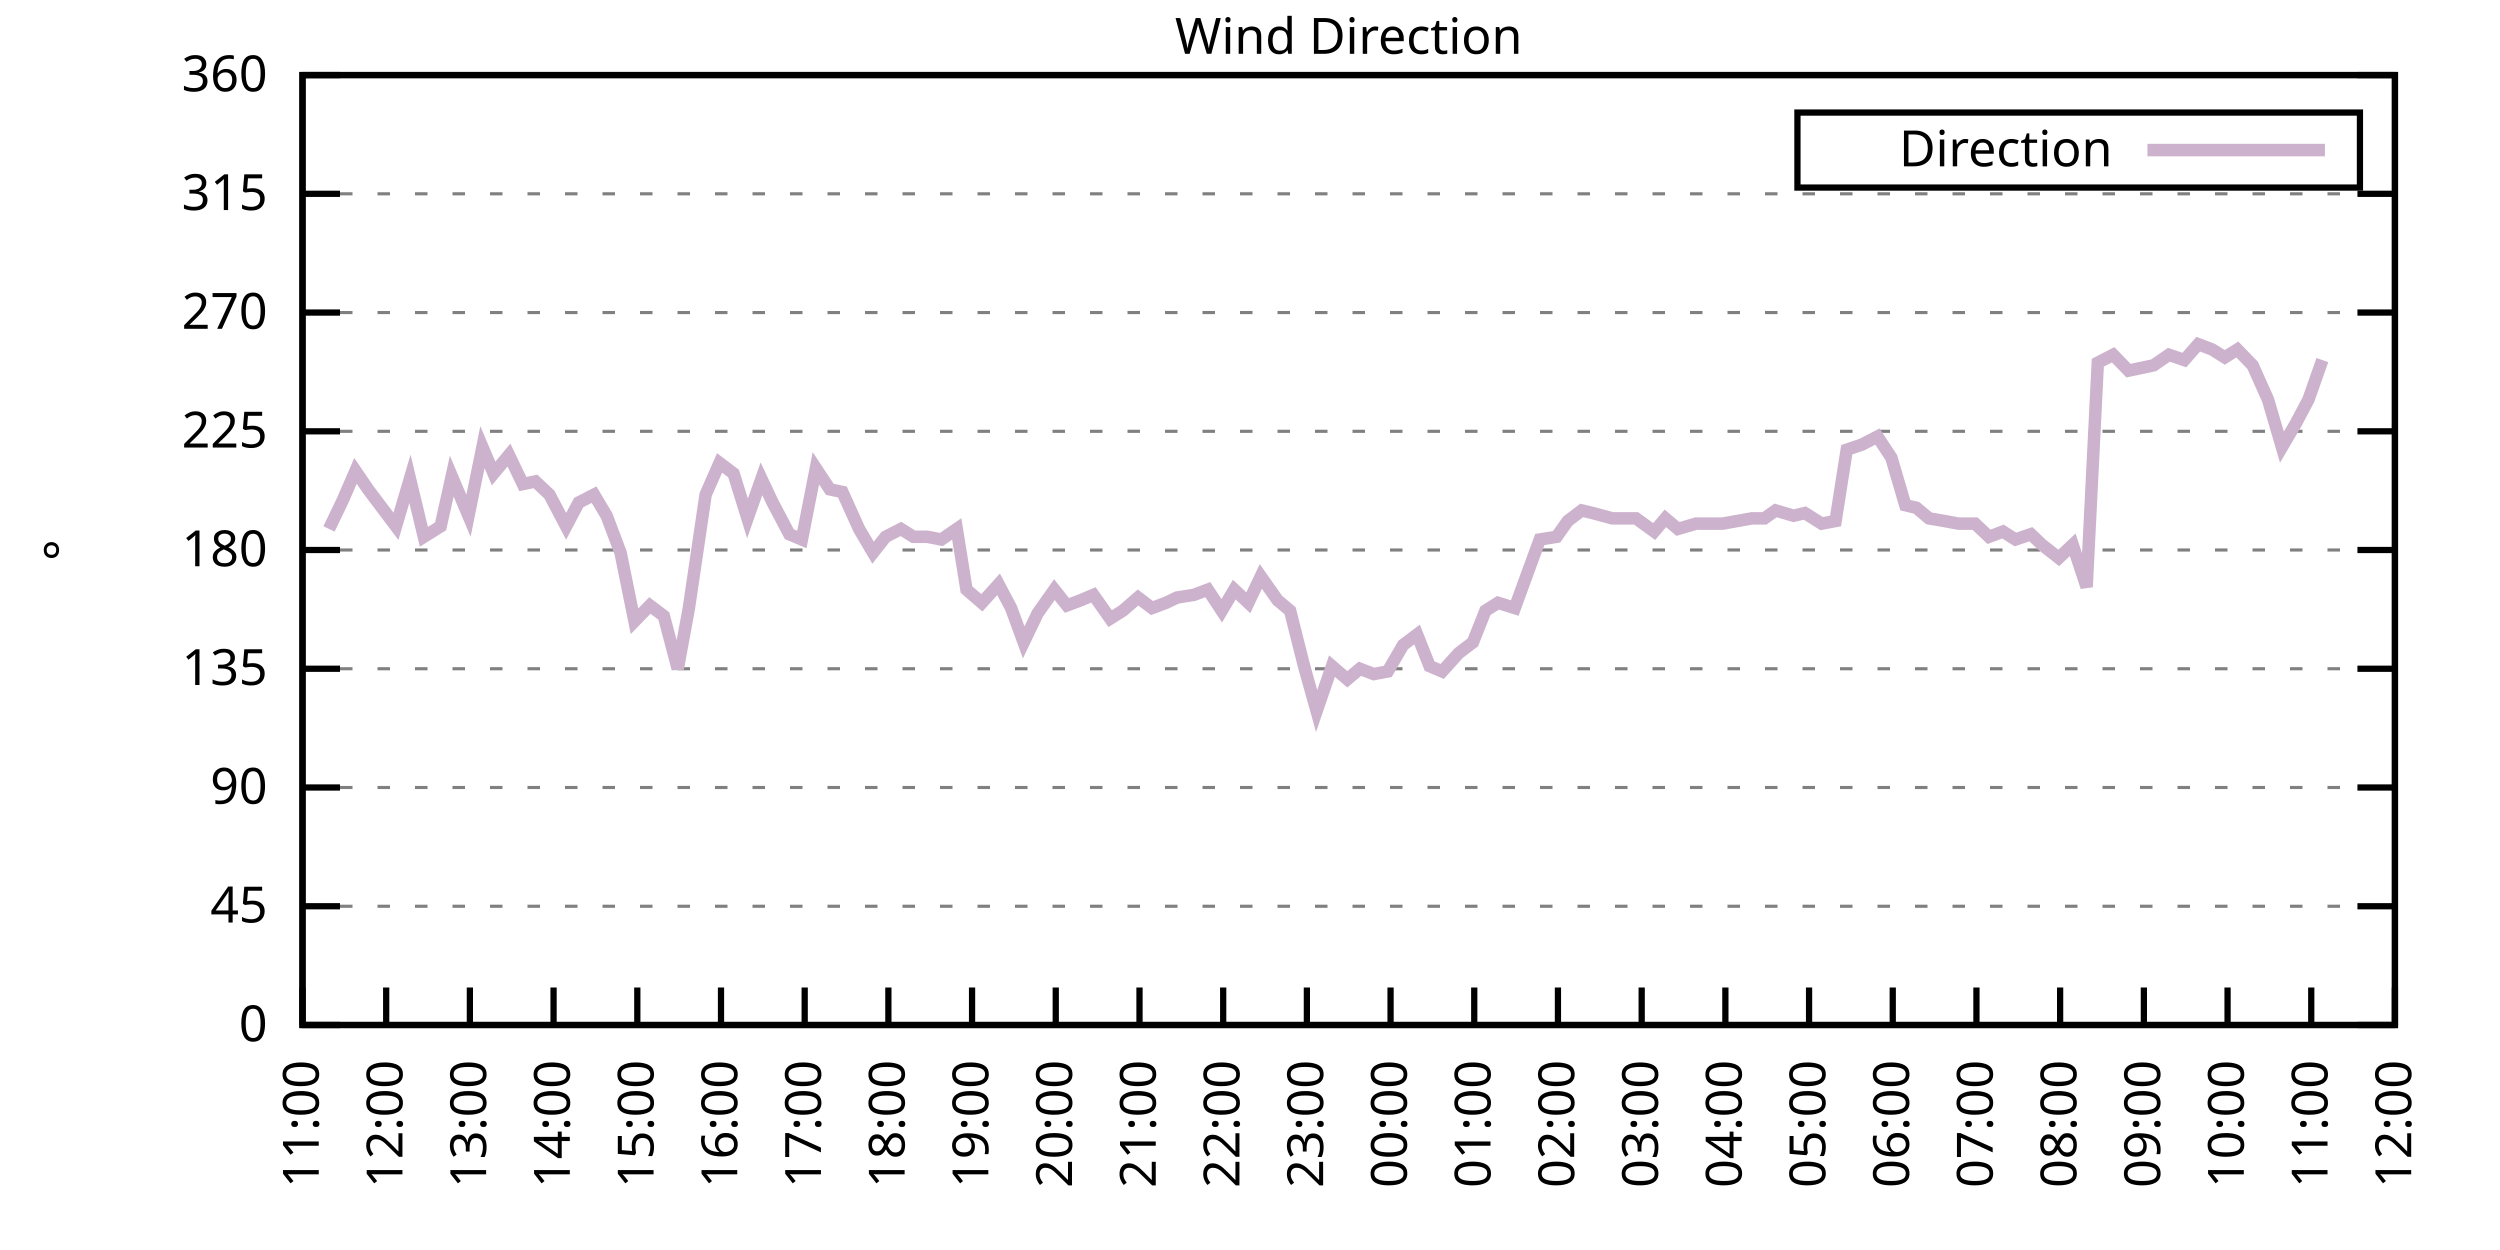
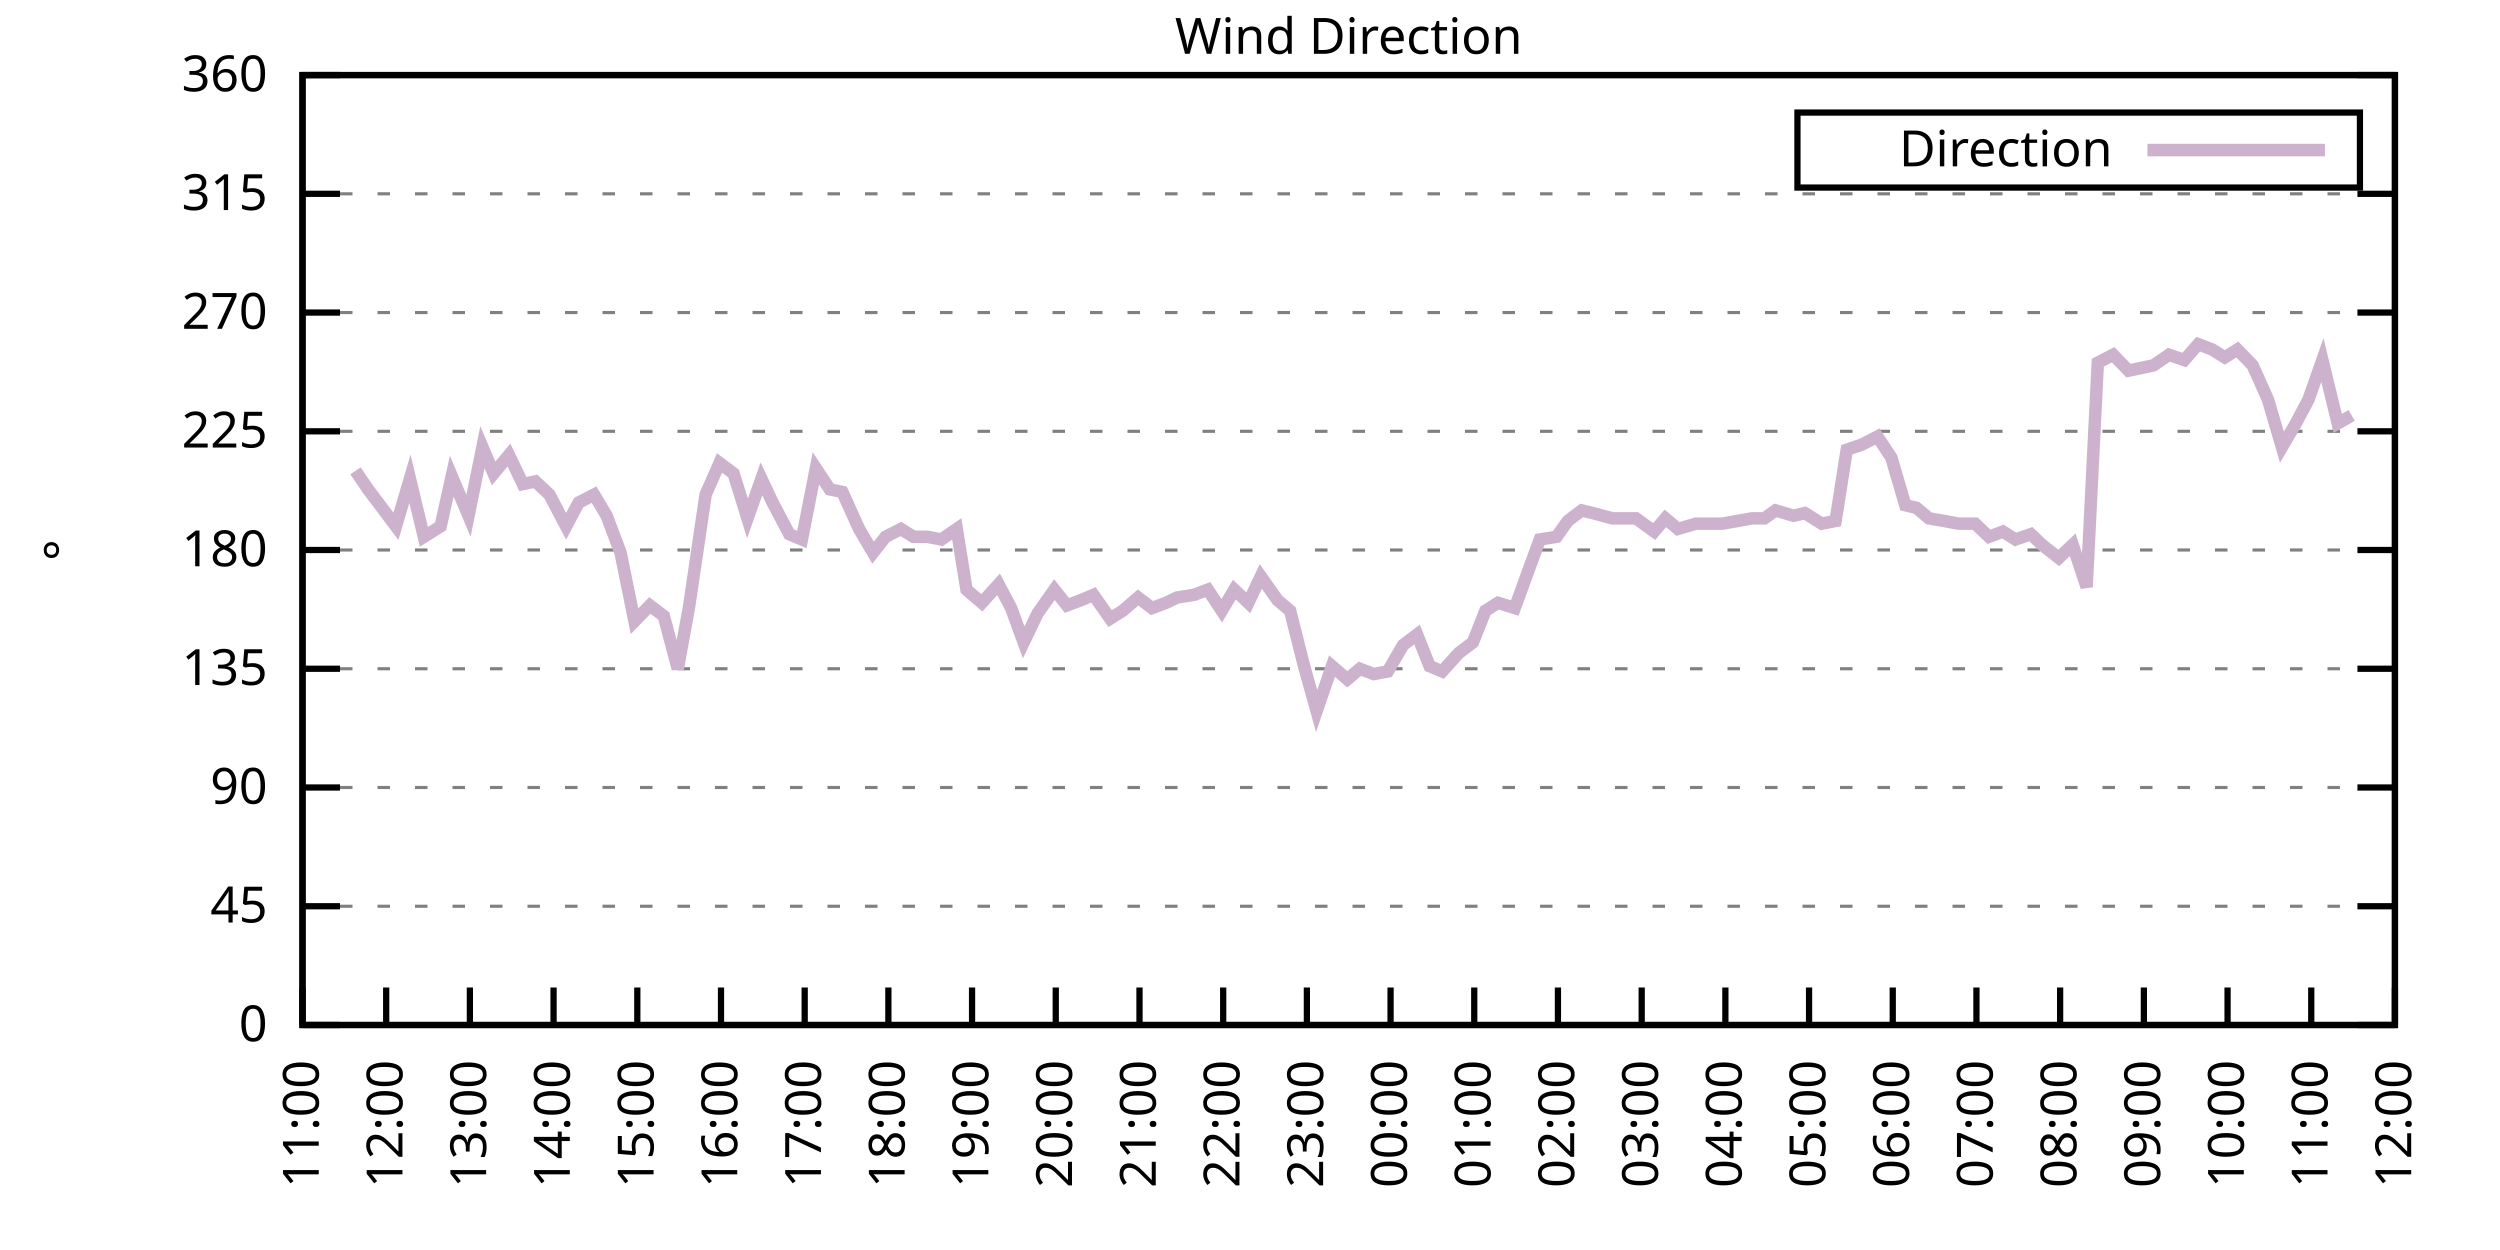
<svg xmlns="http://www.w3.org/2000/svg" xmlns:xlink="http://www.w3.org/1999/xlink" width="400" height="200" viewBox="0 0 400 200">
  <g id="gnuplot_canvas">
    <rect x="0" y="0" width="400" height="200" fill="none" />
    <defs>
      <circle id="gpDot" r="0.5" stroke-width="0.5" stroke="currentColor" />
      <path id="gpPt0" stroke-width="0.333" stroke="currentColor" d="M-1,0 h2 M0,-1 v2" />
      <path id="gpPt1" stroke-width="0.333" stroke="currentColor" d="M-1,-1 L1,1 M1,-1 L-1,1" />
      <path id="gpPt2" stroke-width="0.333" stroke="currentColor" d="M-1,0 L1,0 M0,-1 L0,1 M-1,-1 L1,1 M-1,1 L1,-1" />
      <rect id="gpPt3" stroke-width="0.333" stroke="currentColor" x="-1" y="-1" width="2" height="2" />
      <rect id="gpPt4" stroke-width="0.333" stroke="currentColor" fill="currentColor" x="-1" y="-1" width="2" height="2" />
      <circle id="gpPt5" stroke-width="0.333" stroke="currentColor" cx="0" cy="0" r="1" />
      <use xlink:href="#gpPt5" id="gpPt6" fill="currentColor" stroke="none" />
      <path id="gpPt7" stroke-width="0.333" stroke="currentColor" d="M0,-1.33 L-1.33,0.67 L1.33,0.67 z" />
      <use xlink:href="#gpPt7" id="gpPt8" fill="currentColor" stroke="none" />
      <use xlink:href="#gpPt7" id="gpPt9" stroke="currentColor" transform="rotate(180)" />
      <use xlink:href="#gpPt9" id="gpPt10" fill="currentColor" stroke="none" />
      <use xlink:href="#gpPt3" id="gpPt11" stroke="currentColor" transform="rotate(45)" />
      <use xlink:href="#gpPt11" id="gpPt12" fill="currentColor" stroke="none" />
      <path id="gpPt13" stroke-width="0.333" stroke="currentColor" d="M0,1.330 L1.265,0.411 L0.782,-1.067 L-0.782,-1.076 L-1.265,0.411 z" />
      <use xlink:href="#gpPt13" id="gpPt14" fill="currentColor" stroke="none" />
      <filter id="textbox" filterUnits="objectBoundingBox" x="0" y="0" height="1" width="1">
        <feFlood flood-color="white" flood-opacity="1" result="bgnd" />
        <feComposite in="SourceGraphic" in2="bgnd" operator="atop" />
      </filter>
      <filter id="greybox" filterUnits="objectBoundingBox" x="0" y="0" height="1" width="1">
        <feFlood flood-color="lightgrey" flood-opacity="1" result="grey" />
        <feComposite in="SourceGraphic" in2="grey" operator="atop" />
      </filter>
    </defs>
    <g fill="none" color="white" stroke="currentColor" stroke-width="1.00" stroke-linecap="butt" stroke-linejoin="miter">
</g>
    <g fill="none" color="black" stroke="currentColor" stroke-width="1.00" stroke-linecap="butt" stroke-linejoin="miter">
      <g stroke="none" shape-rendering="crispEdges">
        <polygon fill="rgb(255, 255, 255)" points="48.40,164.00 383.18,164.00 383.18,12.02 48.40,12.02 " />
      </g>
    </g>
    <g fill="none" color="black" stroke="currentColor" stroke-width="1.00" stroke-linecap="butt" stroke-linejoin="miter">
</g>
    <g fill="none" color="black" stroke="black" stroke-width="0.50" stroke-linecap="butt" stroke-linejoin="miter">
</g>
    <g fill="none" color="gray" stroke="currentColor" stroke-width="0.50" stroke-linecap="butt" stroke-linejoin="miter">
      <path stroke="gray" stroke-dasharray="2,4" class="gridline" d="M48.40,164.00 L383.19,164.00  " />
    </g>
    <g fill="none" color="gray" stroke="gray" stroke-width="1.00" stroke-linecap="butt" stroke-linejoin="miter">
</g>
    <g fill="none" color="black" stroke="currentColor" stroke-width="1.00" stroke-linecap="butt" stroke-linejoin="miter">
      <path stroke="black" d="M48.40,164.00 L54.40,164.00 M383.19,164.00 L377.19,164.00  " />
      <g transform="translate(42.80,166.60)" stroke="none" fill="black" font-family="Sans" font-size="8.00" text-anchor="end">
        <text>
          <tspan font-family="Sans"> 0</tspan>
        </text>
      </g>
    </g>
    <g fill="none" color="black" stroke="currentColor" stroke-width="1.00" stroke-linecap="butt" stroke-linejoin="miter">
</g>
    <g fill="none" color="black" stroke="black" stroke-width="0.50" stroke-linecap="butt" stroke-linejoin="miter">
</g>
    <g fill="none" color="gray" stroke="currentColor" stroke-width="0.50" stroke-linecap="butt" stroke-linejoin="miter">
      <path stroke="gray" stroke-dasharray="2,4" class="gridline" d="M48.40,145.00 L383.19,145.00  " />
    </g>
    <g fill="none" color="gray" stroke="gray" stroke-width="1.00" stroke-linecap="butt" stroke-linejoin="miter">
</g>
    <g fill="none" color="black" stroke="currentColor" stroke-width="1.00" stroke-linecap="butt" stroke-linejoin="miter">
      <path stroke="black" d="M48.40,145.00 L54.40,145.00 M383.19,145.00 L377.19,145.00  " />
      <g transform="translate(42.80,147.60)" stroke="none" fill="black" font-family="Sans" font-size="8.00" text-anchor="end">
        <text>
          <tspan font-family="Sans"> 45</tspan>
        </text>
      </g>
    </g>
    <g fill="none" color="black" stroke="currentColor" stroke-width="1.00" stroke-linecap="butt" stroke-linejoin="miter">
</g>
    <g fill="none" color="black" stroke="black" stroke-width="0.50" stroke-linecap="butt" stroke-linejoin="miter">
</g>
    <g fill="none" color="gray" stroke="currentColor" stroke-width="0.50" stroke-linecap="butt" stroke-linejoin="miter">
      <path stroke="gray" stroke-dasharray="2,4" class="gridline" d="M48.40,126.00 L383.19,126.00  " />
    </g>
    <g fill="none" color="gray" stroke="gray" stroke-width="1.00" stroke-linecap="butt" stroke-linejoin="miter">
</g>
    <g fill="none" color="black" stroke="currentColor" stroke-width="1.00" stroke-linecap="butt" stroke-linejoin="miter">
      <path stroke="black" d="M48.40,126.00 L54.40,126.00 M383.19,126.00 L377.19,126.00  " />
      <g transform="translate(42.80,128.60)" stroke="none" fill="black" font-family="Sans" font-size="8.00" text-anchor="end">
        <text>
          <tspan font-family="Sans"> 90</tspan>
        </text>
      </g>
    </g>
    <g fill="none" color="black" stroke="currentColor" stroke-width="1.00" stroke-linecap="butt" stroke-linejoin="miter">
</g>
    <g fill="none" color="black" stroke="black" stroke-width="0.50" stroke-linecap="butt" stroke-linejoin="miter">
</g>
    <g fill="none" color="gray" stroke="currentColor" stroke-width="0.50" stroke-linecap="butt" stroke-linejoin="miter">
      <path stroke="gray" stroke-dasharray="2,4" class="gridline" d="M48.40,107.00 L383.19,107.00  " />
    </g>
    <g fill="none" color="gray" stroke="gray" stroke-width="1.00" stroke-linecap="butt" stroke-linejoin="miter">
</g>
    <g fill="none" color="black" stroke="currentColor" stroke-width="1.00" stroke-linecap="butt" stroke-linejoin="miter">
      <path stroke="black" d="M48.40,107.00 L54.40,107.00 M383.19,107.00 L377.19,107.00  " />
      <g transform="translate(42.80,109.60)" stroke="none" fill="black" font-family="Sans" font-size="8.00" text-anchor="end">
        <text>
          <tspan font-family="Sans"> 135</tspan>
        </text>
      </g>
    </g>
    <g fill="none" color="black" stroke="currentColor" stroke-width="1.00" stroke-linecap="butt" stroke-linejoin="miter">
</g>
    <g fill="none" color="black" stroke="black" stroke-width="0.50" stroke-linecap="butt" stroke-linejoin="miter">
</g>
    <g fill="none" color="gray" stroke="currentColor" stroke-width="0.50" stroke-linecap="butt" stroke-linejoin="miter">
      <path stroke="gray" stroke-dasharray="2,4" class="gridline" d="M48.40,88.00 L383.19,88.00  " />
    </g>
    <g fill="none" color="gray" stroke="gray" stroke-width="1.00" stroke-linecap="butt" stroke-linejoin="miter">
</g>
    <g fill="none" color="black" stroke="currentColor" stroke-width="1.00" stroke-linecap="butt" stroke-linejoin="miter">
      <path stroke="black" d="M48.40,88.00 L54.40,88.00 M383.19,88.00 L377.19,88.00  " />
      <g transform="translate(42.80,90.60)" stroke="none" fill="black" font-family="Sans" font-size="8.00" text-anchor="end">
        <text>
          <tspan font-family="Sans"> 180</tspan>
        </text>
      </g>
    </g>
    <g fill="none" color="black" stroke="currentColor" stroke-width="1.00" stroke-linecap="butt" stroke-linejoin="miter">
</g>
    <g fill="none" color="black" stroke="black" stroke-width="0.50" stroke-linecap="butt" stroke-linejoin="miter">
</g>
    <g fill="none" color="gray" stroke="currentColor" stroke-width="0.50" stroke-linecap="butt" stroke-linejoin="miter">
      <path stroke="gray" stroke-dasharray="2,4" class="gridline" d="M48.40,69.01 L383.19,69.01  " />
    </g>
    <g fill="none" color="gray" stroke="gray" stroke-width="1.00" stroke-linecap="butt" stroke-linejoin="miter">
</g>
    <g fill="none" color="black" stroke="currentColor" stroke-width="1.00" stroke-linecap="butt" stroke-linejoin="miter">
      <path stroke="black" d="M48.40,69.01 L54.40,69.01 M383.19,69.01 L377.19,69.01  " />
      <g transform="translate(42.80,71.61)" stroke="none" fill="black" font-family="Sans" font-size="8.00" text-anchor="end">
        <text>
          <tspan font-family="Sans"> 225</tspan>
        </text>
      </g>
    </g>
    <g fill="none" color="black" stroke="currentColor" stroke-width="1.00" stroke-linecap="butt" stroke-linejoin="miter">
</g>
    <g fill="none" color="black" stroke="black" stroke-width="0.50" stroke-linecap="butt" stroke-linejoin="miter">
</g>
    <g fill="none" color="gray" stroke="currentColor" stroke-width="0.50" stroke-linecap="butt" stroke-linejoin="miter">
      <path stroke="gray" stroke-dasharray="2,4" class="gridline" d="M48.40,50.01 L383.19,50.01  " />
    </g>
    <g fill="none" color="gray" stroke="gray" stroke-width="1.00" stroke-linecap="butt" stroke-linejoin="miter">
</g>
    <g fill="none" color="black" stroke="currentColor" stroke-width="1.00" stroke-linecap="butt" stroke-linejoin="miter">
      <path stroke="black" d="M48.40,50.01 L54.40,50.01 M383.19,50.01 L377.19,50.01  " />
      <g transform="translate(42.80,52.61)" stroke="none" fill="black" font-family="Sans" font-size="8.00" text-anchor="end">
        <text>
          <tspan font-family="Sans"> 270</tspan>
        </text>
      </g>
    </g>
    <g fill="none" color="black" stroke="currentColor" stroke-width="1.00" stroke-linecap="butt" stroke-linejoin="miter">
</g>
    <g fill="none" color="black" stroke="black" stroke-width="0.50" stroke-linecap="butt" stroke-linejoin="miter">
</g>
    <g fill="none" color="gray" stroke="currentColor" stroke-width="0.50" stroke-linecap="butt" stroke-linejoin="miter">
      <path stroke="gray" stroke-dasharray="2,4" class="gridline" d="M48.40,31.01 L383.19,31.01  " />
    </g>
    <g fill="none" color="gray" stroke="gray" stroke-width="1.00" stroke-linecap="butt" stroke-linejoin="miter">
</g>
    <g fill="none" color="black" stroke="currentColor" stroke-width="1.00" stroke-linecap="butt" stroke-linejoin="miter">
      <path stroke="black" d="M48.40,31.01 L54.40,31.01 M383.19,31.01 L377.19,31.01  " />
      <g transform="translate(42.80,33.61)" stroke="none" fill="black" font-family="Sans" font-size="8.00" text-anchor="end">
        <text>
          <tspan font-family="Sans"> 315</tspan>
        </text>
      </g>
    </g>
    <g fill="none" color="black" stroke="currentColor" stroke-width="1.00" stroke-linecap="butt" stroke-linejoin="miter">
</g>
    <g fill="none" color="black" stroke="black" stroke-width="0.50" stroke-linecap="butt" stroke-linejoin="miter">
</g>
    <g fill="none" color="gray" stroke="currentColor" stroke-width="0.50" stroke-linecap="butt" stroke-linejoin="miter">
      <path stroke="gray" stroke-dasharray="2,4" class="gridline" d="M48.40,12.01 L383.19,12.01  " />
    </g>
    <g fill="none" color="gray" stroke="gray" stroke-width="1.00" stroke-linecap="butt" stroke-linejoin="miter">
</g>
    <g fill="none" color="black" stroke="currentColor" stroke-width="1.00" stroke-linecap="butt" stroke-linejoin="miter">
      <path stroke="black" d="M48.40,12.01 L54.40,12.01 M383.19,12.01 L377.19,12.01  " />
      <g transform="translate(42.80,14.61)" stroke="none" fill="black" font-family="Sans" font-size="8.00" text-anchor="end">
        <text>
          <tspan font-family="Sans"> 360</tspan>
        </text>
      </g>
    </g>
    <g fill="none" color="black" stroke="currentColor" stroke-width="1.00" stroke-linecap="butt" stroke-linejoin="miter">
      <path stroke="black" d="M48.40,164.00 L48.40,158.00  " />
      <g transform="translate(51.00,169.60) rotate(270.00)" stroke="none" fill="black" font-family="Sans" font-size="8.00" text-anchor="end">
        <text>
          <tspan font-family="Sans">11:00</tspan>
        </text>
      </g>
    </g>
    <g fill="none" color="black" stroke="currentColor" stroke-width="1.00" stroke-linecap="butt" stroke-linejoin="miter">
      <path stroke="black" d="M61.79,164.00 L61.79,158.00  " />
      <g transform="translate(64.39,169.60) rotate(270.00)" stroke="none" fill="black" font-family="Sans" font-size="8.00" text-anchor="end">
        <text>
          <tspan font-family="Sans">12:00</tspan>
        </text>
      </g>
    </g>
    <g fill="none" color="black" stroke="currentColor" stroke-width="1.00" stroke-linecap="butt" stroke-linejoin="miter">
      <path stroke="black" d="M75.18,164.00 L75.18,158.00  " />
      <g transform="translate(77.78,169.60) rotate(270.00)" stroke="none" fill="black" font-family="Sans" font-size="8.00" text-anchor="end">
        <text>
          <tspan font-family="Sans">13:00</tspan>
        </text>
      </g>
    </g>
    <g fill="none" color="black" stroke="currentColor" stroke-width="1.00" stroke-linecap="butt" stroke-linejoin="miter">
      <path stroke="black" d="M88.57,164.00 L88.57,158.00  " />
      <g transform="translate(91.17,169.60) rotate(270.00)" stroke="none" fill="black" font-family="Sans" font-size="8.00" text-anchor="end">
        <text>
          <tspan font-family="Sans">14:00</tspan>
        </text>
      </g>
    </g>
    <g fill="none" color="black" stroke="currentColor" stroke-width="1.00" stroke-linecap="butt" stroke-linejoin="miter">
      <path stroke="black" d="M101.97,164.00 L101.97,158.00  " />
      <g transform="translate(104.57,169.60) rotate(270.00)" stroke="none" fill="black" font-family="Sans" font-size="8.00" text-anchor="end">
        <text>
          <tspan font-family="Sans">15:00</tspan>
        </text>
      </g>
    </g>
    <g fill="none" color="black" stroke="currentColor" stroke-width="1.00" stroke-linecap="butt" stroke-linejoin="miter">
      <path stroke="black" d="M115.36,164.00 L115.36,158.00  " />
      <g transform="translate(117.96,169.60) rotate(270.00)" stroke="none" fill="black" font-family="Sans" font-size="8.00" text-anchor="end">
        <text>
          <tspan font-family="Sans">16:00</tspan>
        </text>
      </g>
    </g>
    <g fill="none" color="black" stroke="currentColor" stroke-width="1.00" stroke-linecap="butt" stroke-linejoin="miter">
      <path stroke="black" d="M128.75,164.00 L128.75,158.00  " />
      <g transform="translate(131.35,169.60) rotate(270.00)" stroke="none" fill="black" font-family="Sans" font-size="8.00" text-anchor="end">
        <text>
          <tspan font-family="Sans">17:00</tspan>
        </text>
      </g>
    </g>
    <g fill="none" color="black" stroke="currentColor" stroke-width="1.00" stroke-linecap="butt" stroke-linejoin="miter">
      <path stroke="black" d="M142.14,164.00 L142.14,158.00  " />
      <g transform="translate(144.74,169.60) rotate(270.00)" stroke="none" fill="black" font-family="Sans" font-size="8.00" text-anchor="end">
        <text>
          <tspan font-family="Sans">18:00</tspan>
        </text>
      </g>
    </g>
    <g fill="none" color="black" stroke="currentColor" stroke-width="1.00" stroke-linecap="butt" stroke-linejoin="miter">
      <path stroke="black" d="M155.53,164.00 L155.53,158.00  " />
      <g transform="translate(158.13,169.60) rotate(270.00)" stroke="none" fill="black" font-family="Sans" font-size="8.00" text-anchor="end">
        <text>
          <tspan font-family="Sans">19:00</tspan>
        </text>
      </g>
    </g>
    <g fill="none" color="black" stroke="currentColor" stroke-width="1.00" stroke-linecap="butt" stroke-linejoin="miter">
      <path stroke="black" d="M168.92,164.00 L168.92,158.00  " />
      <g transform="translate(171.52,169.60) rotate(270.00)" stroke="none" fill="black" font-family="Sans" font-size="8.00" text-anchor="end">
        <text>
          <tspan font-family="Sans">20:00</tspan>
        </text>
      </g>
    </g>
    <g fill="none" color="black" stroke="currentColor" stroke-width="1.00" stroke-linecap="butt" stroke-linejoin="miter">
      <path stroke="black" d="M182.32,164.00 L182.32,158.00  " />
      <g transform="translate(184.92,169.60) rotate(270.00)" stroke="none" fill="black" font-family="Sans" font-size="8.00" text-anchor="end">
        <text>
          <tspan font-family="Sans">21:00</tspan>
        </text>
      </g>
    </g>
    <g fill="none" color="black" stroke="currentColor" stroke-width="1.00" stroke-linecap="butt" stroke-linejoin="miter">
      <path stroke="black" d="M195.71,164.00 L195.71,158.00  " />
      <g transform="translate(198.31,169.60) rotate(270.00)" stroke="none" fill="black" font-family="Sans" font-size="8.00" text-anchor="end">
        <text>
          <tspan font-family="Sans">22:00</tspan>
        </text>
      </g>
    </g>
    <g fill="none" color="black" stroke="currentColor" stroke-width="1.00" stroke-linecap="butt" stroke-linejoin="miter">
      <path stroke="black" d="M209.10,164.00 L209.10,158.00  " />
      <g transform="translate(211.70,169.60) rotate(270.00)" stroke="none" fill="black" font-family="Sans" font-size="8.00" text-anchor="end">
        <text>
          <tspan font-family="Sans">23:00</tspan>
        </text>
      </g>
    </g>
    <g fill="none" color="black" stroke="currentColor" stroke-width="1.00" stroke-linecap="butt" stroke-linejoin="miter">
      <path stroke="black" d="M222.49,164.00 L222.49,158.00  " />
      <g transform="translate(225.09,169.60) rotate(270.00)" stroke="none" fill="black" font-family="Sans" font-size="8.00" text-anchor="end">
        <text>
          <tspan font-family="Sans">00:00</tspan>
        </text>
      </g>
    </g>
    <g fill="none" color="black" stroke="currentColor" stroke-width="1.00" stroke-linecap="butt" stroke-linejoin="miter">
      <path stroke="black" d="M235.88,164.00 L235.88,158.00  " />
      <g transform="translate(238.48,169.60) rotate(270.00)" stroke="none" fill="black" font-family="Sans" font-size="8.00" text-anchor="end">
        <text>
          <tspan font-family="Sans">01:00</tspan>
        </text>
      </g>
    </g>
    <g fill="none" color="black" stroke="currentColor" stroke-width="1.00" stroke-linecap="butt" stroke-linejoin="miter">
      <path stroke="black" d="M249.27,164.00 L249.27,158.00  " />
      <g transform="translate(251.87,169.60) rotate(270.00)" stroke="none" fill="black" font-family="Sans" font-size="8.00" text-anchor="end">
        <text>
          <tspan font-family="Sans">02:00</tspan>
        </text>
      </g>
    </g>
    <g fill="none" color="black" stroke="currentColor" stroke-width="1.00" stroke-linecap="butt" stroke-linejoin="miter">
      <path stroke="black" d="M262.67,164.00 L262.67,158.00  " />
      <g transform="translate(265.27,169.60) rotate(270.00)" stroke="none" fill="black" font-family="Sans" font-size="8.00" text-anchor="end">
        <text>
          <tspan font-family="Sans">03:00</tspan>
        </text>
      </g>
    </g>
    <g fill="none" color="black" stroke="currentColor" stroke-width="1.00" stroke-linecap="butt" stroke-linejoin="miter">
      <path stroke="black" d="M276.06,164.00 L276.06,158.00  " />
      <g transform="translate(278.66,169.60) rotate(270.00)" stroke="none" fill="black" font-family="Sans" font-size="8.00" text-anchor="end">
        <text>
          <tspan font-family="Sans">04:00</tspan>
        </text>
      </g>
    </g>
    <g fill="none" color="black" stroke="currentColor" stroke-width="1.00" stroke-linecap="butt" stroke-linejoin="miter">
      <path stroke="black" d="M289.45,164.00 L289.45,158.00  " />
      <g transform="translate(292.05,169.60) rotate(270.00)" stroke="none" fill="black" font-family="Sans" font-size="8.00" text-anchor="end">
        <text>
          <tspan font-family="Sans">05:00</tspan>
        </text>
      </g>
    </g>
    <g fill="none" color="black" stroke="currentColor" stroke-width="1.00" stroke-linecap="butt" stroke-linejoin="miter">
      <path stroke="black" d="M302.84,164.00 L302.84,158.00  " />
      <g transform="translate(305.44,169.60) rotate(270.00)" stroke="none" fill="black" font-family="Sans" font-size="8.00" text-anchor="end">
        <text>
          <tspan font-family="Sans">06:00</tspan>
        </text>
      </g>
    </g>
    <g fill="none" color="black" stroke="currentColor" stroke-width="1.00" stroke-linecap="butt" stroke-linejoin="miter">
      <path stroke="black" d="M316.23,164.00 L316.23,158.00  " />
      <g transform="translate(318.83,169.60) rotate(270.00)" stroke="none" fill="black" font-family="Sans" font-size="8.00" text-anchor="end">
        <text>
          <tspan font-family="Sans">07:00</tspan>
        </text>
      </g>
    </g>
    <g fill="none" color="black" stroke="currentColor" stroke-width="1.00" stroke-linecap="butt" stroke-linejoin="miter">
      <path stroke="black" d="M329.62,164.00 L329.62,158.00  " />
      <g transform="translate(332.22,169.60) rotate(270.00)" stroke="none" fill="black" font-family="Sans" font-size="8.00" text-anchor="end">
        <text>
          <tspan font-family="Sans">08:00</tspan>
        </text>
      </g>
    </g>
    <g fill="none" color="black" stroke="currentColor" stroke-width="1.00" stroke-linecap="butt" stroke-linejoin="miter">
      <path stroke="black" d="M343.02,164.00 L343.02,158.00  " />
      <g transform="translate(345.62,169.60) rotate(270.00)" stroke="none" fill="black" font-family="Sans" font-size="8.00" text-anchor="end">
        <text>
          <tspan font-family="Sans">09:00</tspan>
        </text>
      </g>
    </g>
    <g fill="none" color="black" stroke="currentColor" stroke-width="1.00" stroke-linecap="butt" stroke-linejoin="miter">
      <path stroke="black" d="M356.41,164.00 L356.41,158.00  " />
      <g transform="translate(359.01,169.60) rotate(270.00)" stroke="none" fill="black" font-family="Sans" font-size="8.00" text-anchor="end">
        <text>
          <tspan font-family="Sans">10:00</tspan>
        </text>
      </g>
    </g>
    <g fill="none" color="black" stroke="currentColor" stroke-width="1.00" stroke-linecap="butt" stroke-linejoin="miter">
      <path stroke="black" d="M369.80,164.00 L369.80,158.00  " />
      <g transform="translate(372.40,169.60) rotate(270.00)" stroke="none" fill="black" font-family="Sans" font-size="8.00" text-anchor="end">
        <text>
          <tspan font-family="Sans">11:00</tspan>
        </text>
      </g>
    </g>
    <g fill="none" color="black" stroke="currentColor" stroke-width="1.00" stroke-linecap="butt" stroke-linejoin="miter">
      <path stroke="black" d="M383.19,164.00 L383.19,158.00  " />
      <g transform="translate(385.79,169.60) rotate(270.00)" stroke="none" fill="black" font-family="Sans" font-size="8.00" text-anchor="end">
        <text>
          <tspan font-family="Sans">12:00</tspan>
        </text>
      </g>
    </g>
    <g fill="none" color="black" stroke="currentColor" stroke-width="1.00" stroke-linecap="butt" stroke-linejoin="miter">
</g>
    <g fill="none" color="black" stroke="currentColor" stroke-width="1.00" stroke-linecap="butt" stroke-linejoin="miter">
      <path stroke="black" d="M48.40,12.01 L48.40,164.00 L383.19,164.00 L383.19,12.01 L48.40,12.01 Z  " />
    </g>
    <g fill="none" color="black" stroke="currentColor" stroke-width="1.00" stroke-linecap="butt" stroke-linejoin="miter">
</g>
    <g fill="none" color="black" stroke="currentColor" stroke-width="1.00" stroke-linecap="butt" stroke-linejoin="miter">
      <path stroke="black" d="M287.59,30.01 L287.59,18.01 L377.59,18.01 L377.59,30.01 L287.59,30.01 Z  " />
    </g>
    <g id="Wind_direction_plot_1">
      <g fill="none" color="white" stroke="black" stroke-width="2.00" stroke-linecap="butt" stroke-linejoin="miter">
</g>
      <g fill="none" color="black" stroke="currentColor" stroke-width="2.00" stroke-linecap="butt" stroke-linejoin="miter">
        <g transform="translate(337.99,26.61)" stroke="none" fill="black" font-family="Sans" font-size="8.00" text-anchor="end">
          <text>
            <tspan font-family="Sans">Direction</tspan>
          </text>
        </g>
      </g>
      <g fill="none" color="black" stroke="currentColor" stroke-width="2.00" stroke-linecap="butt" stroke-linejoin="miter">
-         <path stroke="rgb(204, 178, 204)" d="M343.59,24.01 L371.99,24.01 M52.64,84.63 L54.87,79.98 L56.88,75.34 L58.89,78.29 L61.12,81.25 L63.35,84.21   L65.59,76.61 L67.82,85.89 L70.50,84.21 L72.28,76.18 L74.96,82.52 L77.19,71.54 L78.98,75.76 L81.43,72.81   L83.66,77.45 L85.67,77.03 L87.91,79.14 L90.58,84.21 L92.59,80.41 L95.05,79.14 L97.06,82.52 L99.29,88.43   L101.52,99.40 L103.98,96.87 L106.21,98.56 L108.44,107.00 L110.22,97.29 L112.90,79.14 L115.13,74.07 L117.37,75.76   L119.60,82.94 L121.83,76.61 L123.62,80.41 L126.29,85.47 L128.30,86.32 L130.54,74.92 L132.77,78.29 L134.78,78.72   L137.45,84.63 L139.69,88.43 L141.69,85.89 L144.15,84.63 L146.16,85.89 L148.39,85.89 L150.62,86.32 L153.08,84.63   L154.64,94.34 L157.10,96.45 L159.77,93.49 L161.78,97.29 L163.79,102.78 L166.02,98.14 L168.70,94.34 L170.71,96.87   L172.94,96.03 L174.95,95.18 L177.63,98.98 L179.64,97.72 L182.09,95.60 L184.32,97.29 L186.56,96.45 L188.34,95.60   L191.02,95.18 L193.25,94.34 L195.48,97.72 L197.49,94.34 L199.73,96.45 L201.73,92.23 L204.41,96.03 L206.42,97.72   L208.65,106.58 L210.66,113.76 L213.12,106.58 L215.57,108.69 L217.58,107.00 L219.81,107.85 L222.04,107.43 L224.50,103.20   L226.73,101.52 L228.74,106.58 L230.75,107.43 L233.43,104.47 L235.66,102.78 L237.67,97.72 L239.68,96.45 L242.36,97.29   L244.36,91.80 L246.37,86.32 L249.05,85.89 L250.84,83.36 L253.07,81.67 L254.85,82.09 L257.98,82.94 L259.99,82.94   L261.77,82.94 L264.67,85.05 L266.46,82.94 L268.47,84.63 L271.37,83.78 L272.93,83.78 L275.61,83.78 L280.30,82.94   L282.31,82.94 L284.09,81.67 L286.99,82.52 L288.78,82.09 L291.46,83.78 L293.69,83.36 L295.48,71.96 L297.93,71.12   L300.39,69.85 L302.62,73.23 L304.85,80.83 L306.63,81.25 L308.64,82.94 L311.10,83.36 L313.33,83.78 L316.01,83.78   L318.24,85.89 L320.47,85.05 L322.48,86.32 L324.94,85.47 L326.72,87.16 L329.40,89.27 L331.63,87.16 L333.86,93.92   L335.65,58.03 L338.10,56.76 L340.56,59.30 L344.58,58.45 L347.03,56.76 L349.49,57.61 L351.72,55.07 L353.95,55.92   L355.96,57.18 L357.97,55.92 L360.42,58.45 L362.88,63.94 L365.11,71.54 L367.34,67.74 L369.35,63.94 L371.58,57.61    " />
+         <path stroke="rgb(204, 178, 204)" d="M343.59,24.01 L371.99,24.01 M56.88,75.34 L58.89,78.29 L61.12,81.25 L63.35,84.21 L65.59,76.61 L67.82,85.89   L70.50,84.21 L72.28,76.18 L74.96,82.52 L77.19,71.54 L78.98,75.76 L81.43,72.81 L83.66,77.45 L85.67,77.03   L87.91,79.14 L90.58,84.21 L92.59,80.41 L95.05,79.14 L97.06,82.52 L99.29,88.43 L101.52,99.40 L103.98,96.87   L106.21,98.56 L108.44,107.00 L110.22,97.29 L112.90,79.14 L115.13,74.07 L117.37,75.76 L119.60,82.94 L121.83,76.61   L123.62,80.41 L126.29,85.47 L128.30,86.32 L130.54,74.92 L132.77,78.29 L134.78,78.72 L137.45,84.63 L139.69,88.43   L141.69,85.89 L144.15,84.63 L146.16,85.89 L148.39,85.89 L150.62,86.32 L153.08,84.63 L154.64,94.34 L157.10,96.45   L159.77,93.49 L161.78,97.29 L163.79,102.78 L166.02,98.14 L168.70,94.34 L170.71,96.87 L172.94,96.03 L174.95,95.18   L177.63,98.98 L179.64,97.72 L182.09,95.60 L184.32,97.29 L186.56,96.45 L188.34,95.60 L191.02,95.18 L193.25,94.34   L195.48,97.72 L197.49,94.34 L199.73,96.45 L201.73,92.23 L204.41,96.03 L206.42,97.72 L208.65,106.58 L210.66,113.76   L213.12,106.58 L215.57,108.69 L217.58,107.00 L219.81,107.85 L222.04,107.43 L224.50,103.20 L226.73,101.52 L228.74,106.58   L230.75,107.43 L233.43,104.47 L235.66,102.78 L237.67,97.72 L239.68,96.45 L242.36,97.29 L244.36,91.80 L246.37,86.32   L249.05,85.89 L250.84,83.36 L253.07,81.67 L254.85,82.09 L257.98,82.94 L259.99,82.94 L261.77,82.94 L264.67,85.05   L266.46,82.94 L268.47,84.63 L271.37,83.78 L272.93,83.78 L275.61,83.78 L280.30,82.94 L282.31,82.94 L284.09,81.67   L286.99,82.52 L288.78,82.09 L291.46,83.78 L293.69,83.36 L295.48,71.96 L297.93,71.12 L300.39,69.85 L302.62,73.23   L304.85,80.83 L306.63,81.25 L308.64,82.94 L311.10,83.36 L313.33,83.78 L316.01,83.78 L318.24,85.89 L320.47,85.05   L322.48,86.32 L324.94,85.47 L326.72,87.16 L329.40,89.27 L331.63,87.16 L333.86,93.92 L335.65,58.03 L338.10,56.76   L340.56,59.30 L344.58,58.45 L347.03,56.76 L349.49,57.61 L351.72,55.07 L353.95,55.92 L355.96,57.18 L357.97,55.92   L360.42,58.45 L362.88,63.94 L365.11,71.54 L367.34,67.74 L369.35,63.94 L371.58,57.61 L374.04,67.74 L376.27,66.47    " />
      </g>
    </g>
    <g fill="none" color="black" stroke="currentColor" stroke-width="2.00" stroke-linecap="butt" stroke-linejoin="miter">
</g>
    <g fill="none" color="black" stroke="black" stroke-width="1.00" stroke-linecap="butt" stroke-linejoin="miter">
</g>
    <g fill="none" color="black" stroke="currentColor" stroke-width="1.00" stroke-linecap="butt" stroke-linejoin="miter">
      <path stroke="black" d="M48.40,12.01 L48.40,164.00 L383.19,164.00 L383.19,12.01 L48.40,12.01 Z  " />
      <g transform="translate(12.80,88.01) rotate(270.00)" stroke="none" fill="black" font-family="Sans" font-size="8.00" text-anchor="middle">
        <text>
          <tspan font-family="Sans">°</tspan>
        </text>
      </g>
    </g>
    <g fill="none" color="black" stroke="currentColor" stroke-width="1.00" stroke-linecap="butt" stroke-linejoin="miter">
</g>
    <g fill="none" color="black" stroke="currentColor" stroke-width="1.00" stroke-linecap="butt" stroke-linejoin="miter">
      <g transform="translate(215.79,8.61)" stroke="none" fill="black" font-family="Sans" font-size="8.00" text-anchor="middle">
        <text>
          <tspan font-family="Sans">Wind Direction</tspan>
        </text>
      </g>
    </g>
    <g fill="none" color="black" stroke="currentColor" stroke-width="1.00" stroke-linecap="butt" stroke-linejoin="miter">
</g>
  </g>
</svg>
